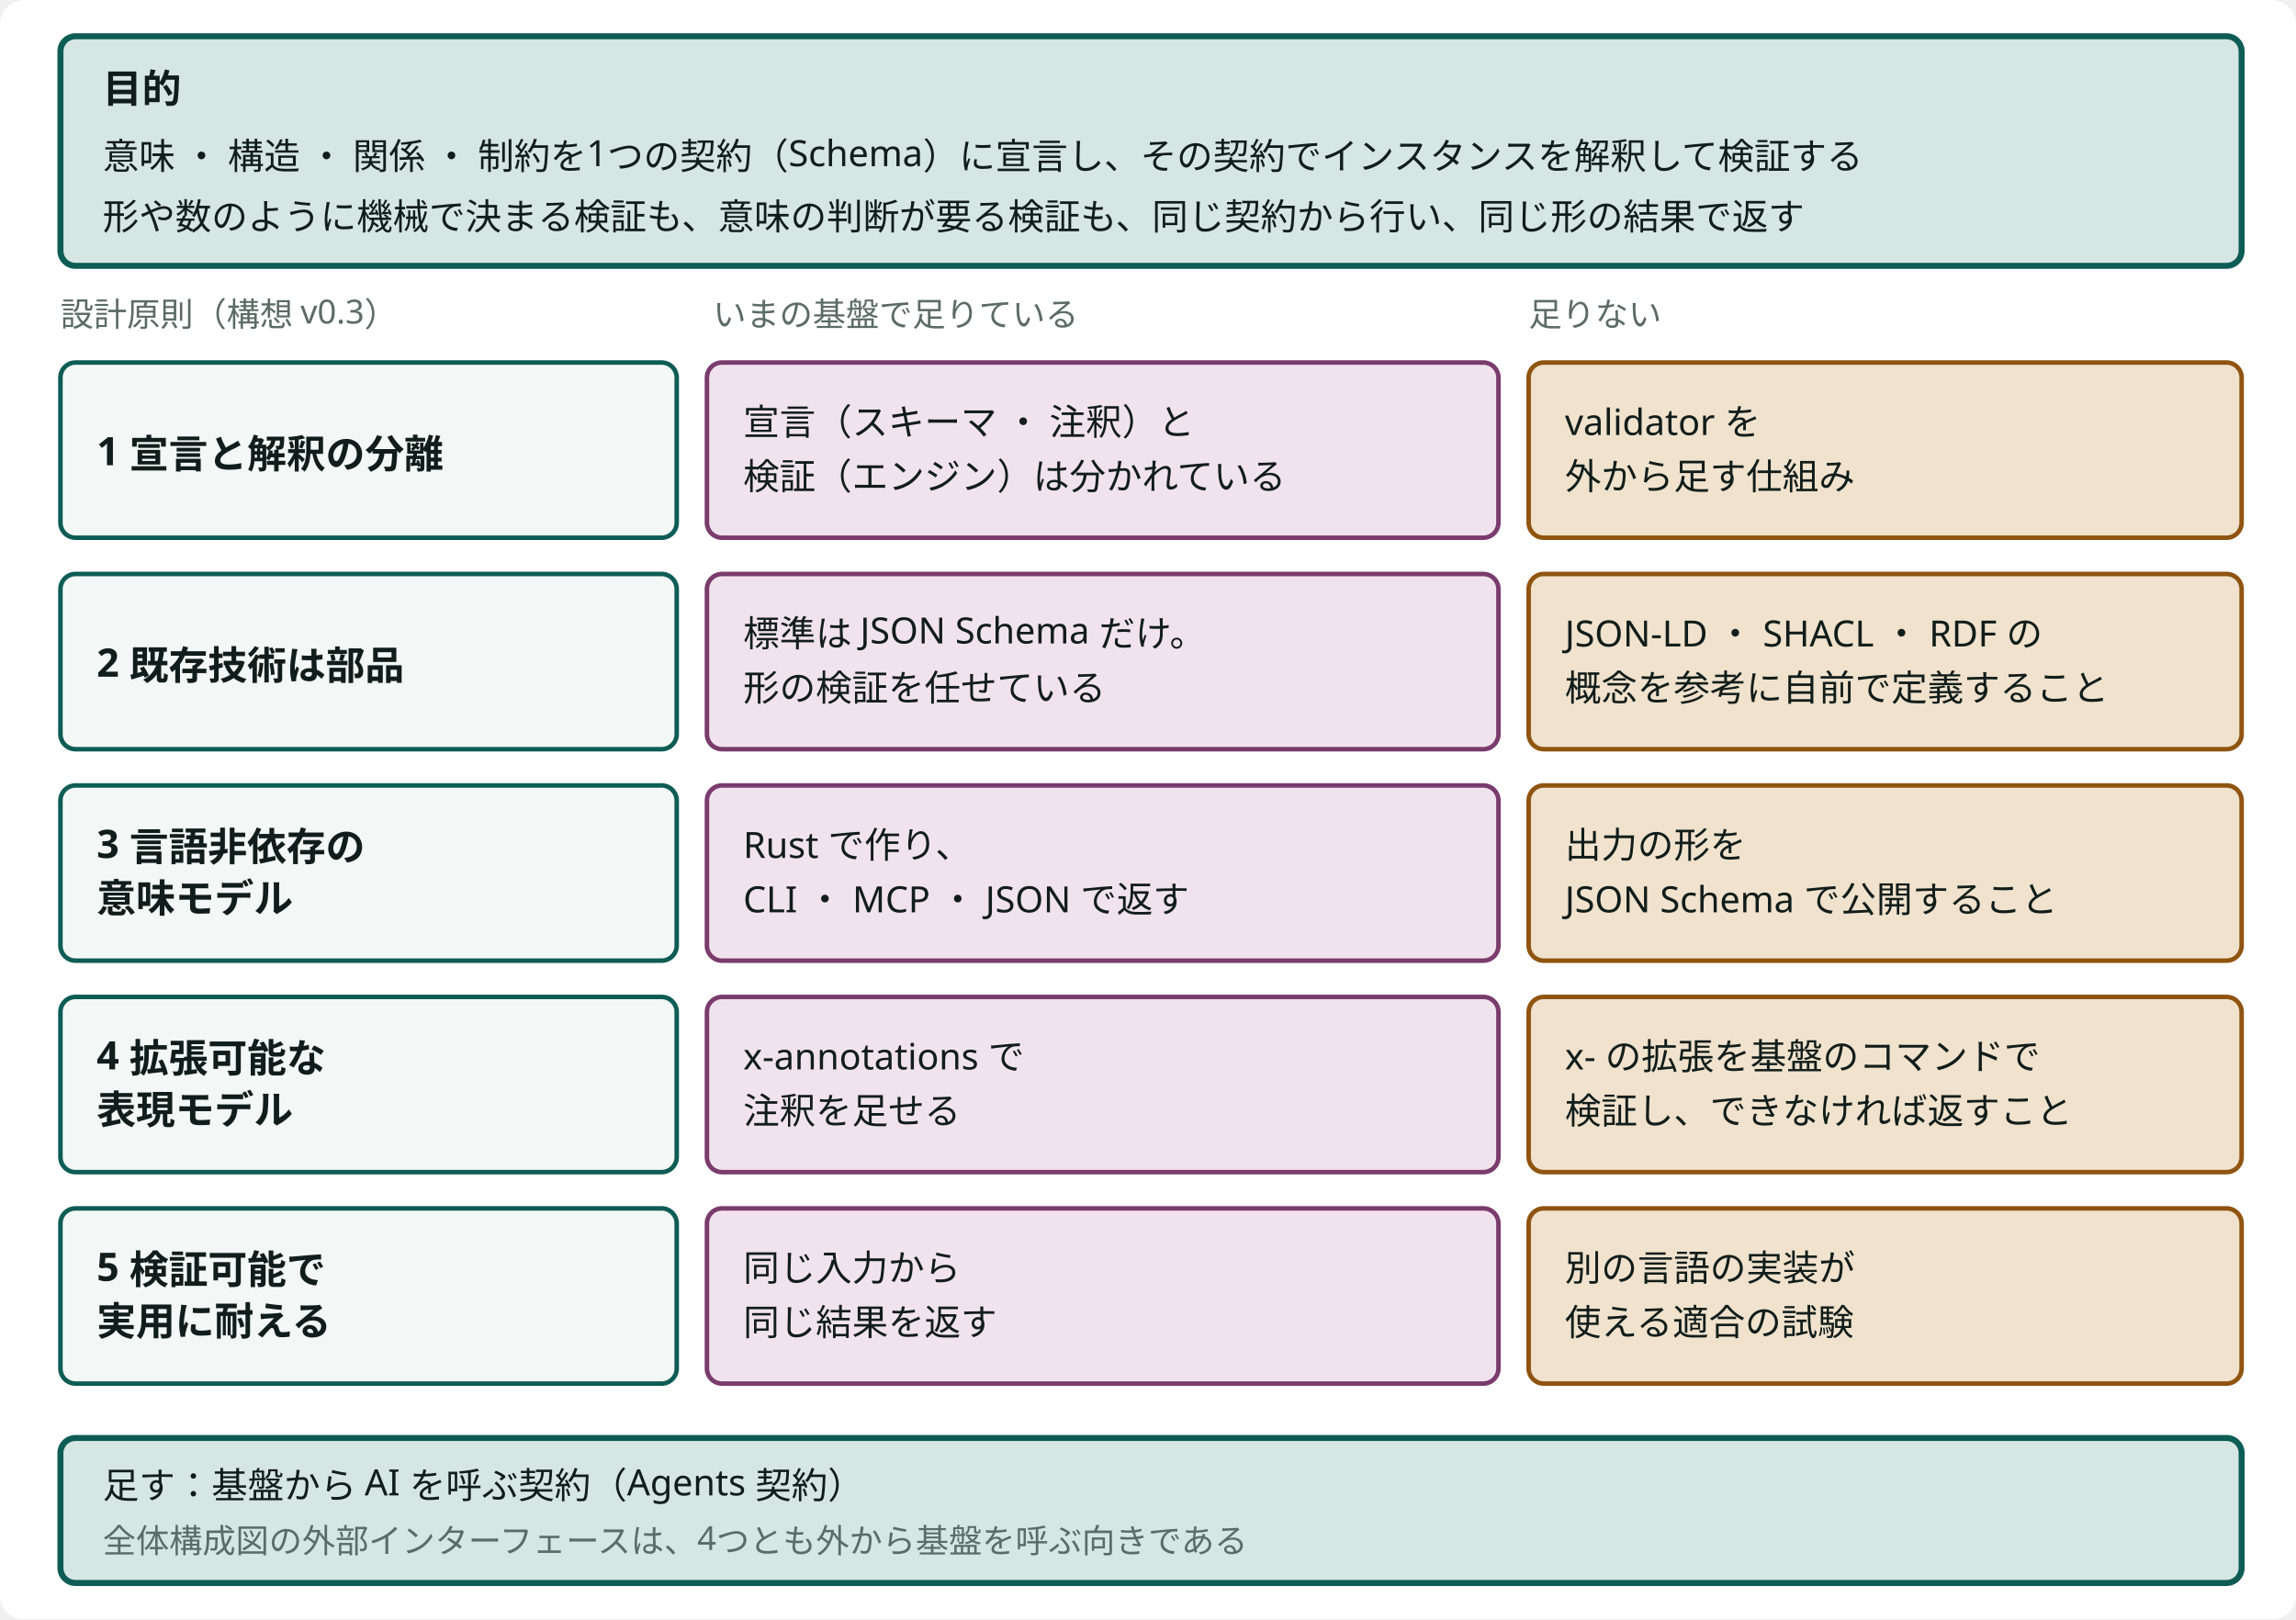
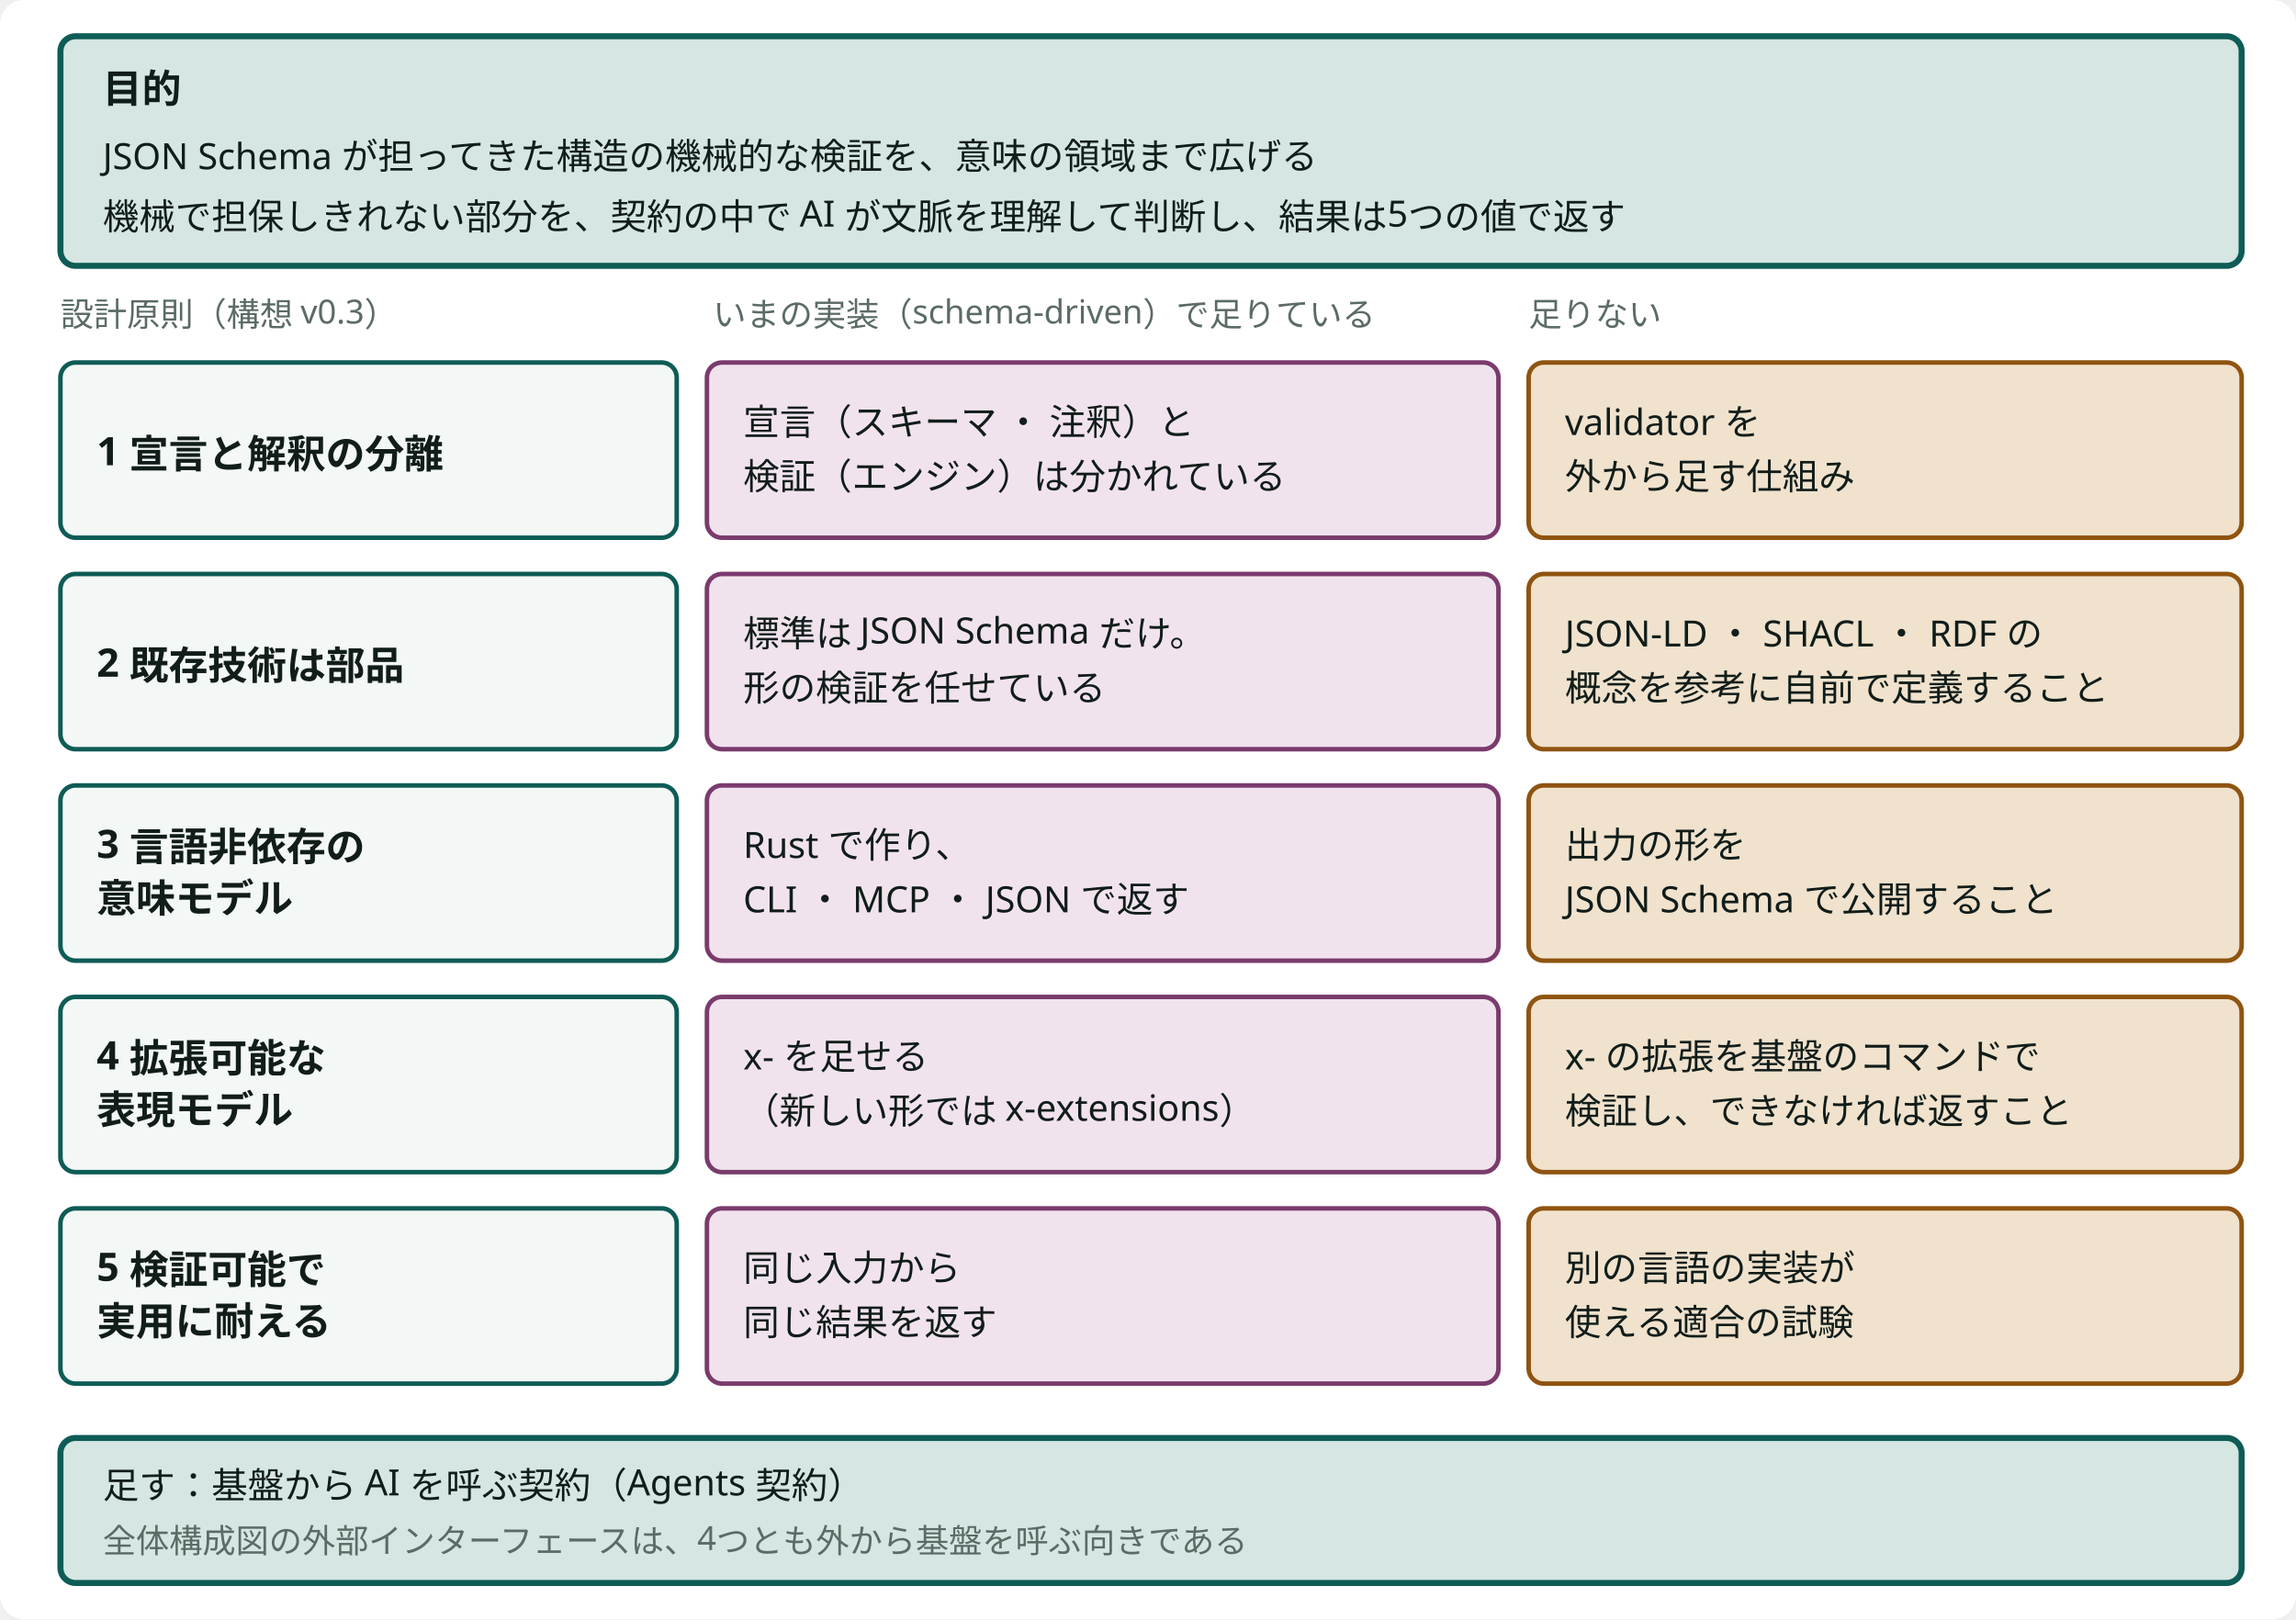
- <svg viewBox="0 0 760 536" style="min-width:640px" role="img" aria-label="基盤の目的と、5つの設計原則のいまの基盤で足りているもの ・ 足りないもの" class="dsvg">
+ <svg viewBox="0 0 760 536" style="min-width:640px" role="img" aria-label="基盤の目的と、5つの設計原則のいまの実装で足りているもの ・ 足りないもの" class="dsvg">
  <style data-dsvg="dark">.dsvg .canvas{fill:var(--dsvg-area-fill,#FFFFFF)}.dsvg .box.focus{fill:var(--dsvg-accent-bg,#D5E6E3);stroke:var(--dsvg-accent,#0D5C55)}.dsvg .title{fill:var(--dsvg-ink,#111D1A);font-size:13px;font-weight:700}.dsvg .label{fill:var(--dsvg-ink,#111D1A);font-size:12px}.dsvg .note{fill:var(--dsvg-ink-soft,#5B6B66);font-size:11px}.dsvg .box{fill:var(--dsvg-box-fill,#F3F7F5);stroke:var(--dsvg-accent,#0D5C55)}.dsvg .box.kind-1{fill:var(--dsvg-kind-1-bg,#F1E3EE);stroke:var(--dsvg-kind-1,#7A3B6D)}.dsvg .box.warn{fill:var(--dsvg-warn-bg,#F0E2CD);stroke:var(--dsvg-warn,#8F5410)}@media (prefers-color-scheme:dark){:root:not([data-theme="light"]) .dsvg,.dsvg:root:not([data-theme="light"]){--dsvg-area-fill:#22302D;--dsvg-accent-bg:#173330;--dsvg-accent:#6CC9B8;--dsvg-ink:#E6EEEB;--dsvg-ink-soft:#9DADA8;--dsvg-box-fill:#16211E;--dsvg-kind-1-bg:#2E1F2B;--dsvg-kind-1:#D094C2;--dsvg-warn-bg:#33281A;--dsvg-warn:#D9A35F}}:root[data-theme="dark"] .dsvg{--dsvg-area-fill:#22302D;--dsvg-accent-bg:#173330;--dsvg-accent:#6CC9B8;--dsvg-ink:#E6EEEB;--dsvg-ink-soft:#9DADA8;--dsvg-box-fill:#16211E;--dsvg-kind-1-bg:#2E1F2B;--dsvg-kind-1:#D094C2;--dsvg-warn-bg:#33281A;--dsvg-warn:#D9A35F}</style>
  <rect data-dsvg="canvas" class="canvas" x="0.0" y="0.0" width="760.0" height="536.0" fill="#FFFFFF" rx="8" />
  <rect class="box focus" x="20" y="12" width="722" height="76" fill="#D5E6E3" stroke="#0D5C55" stroke-width="2" rx="5" />
  <text class="title" x="34" y="34" font-family="Noto Sans JP, Hiragino Kaku Gothic ProN, sans-serif" font-size="13" font-weight="700" fill="#111D1A">目的</text>
-   <text class="label" x="34" y="56" font-family="Noto Sans JP, Hiragino Kaku Gothic ProN, sans-serif" font-size="12" fill="#111D1A">意味 ・ 構造 ・ 関係 ・ 制約を1つの契約（Schema）に宣言し、その契約でインスタンスを解釈して検証する</text>
-   <text class="label" x="34" y="76" font-family="Noto Sans JP, Hiragino Kaku Gothic ProN, sans-serif" font-size="12" fill="#111D1A">形や数のように機械で決まる検証も、意味の判断が要る検証も、同じ契約から行い、同じ形の結果で返す</text>
+   <text class="label" x="34" y="56" font-family="Noto Sans JP, Hiragino Kaku Gothic ProN, sans-serif" font-size="12" fill="#111D1A">JSON Schema が担ってきた構造の機械的な検証を、意味の領域まで広げる</text>
+   <text class="label" x="34" y="76" font-family="Noto Sans JP, Hiragino Kaku Gothic ProN, sans-serif" font-size="12" fill="#111D1A">機械で担保しきれない部分を、契約の中で AI が文脈を理解して判断し、結果は5つの値で返す</text>
  <text class="note" x="20" y="108" font-family="Noto Sans JP, Hiragino Kaku Gothic ProN, sans-serif" font-size="11" fill="#5B6B66">設計原則（構想 v0.3）</text>
-   <text class="note" x="236" y="108" font-family="Noto Sans JP, Hiragino Kaku Gothic ProN, sans-serif" font-size="11" fill="#5B6B66">いまの基盤で足りている</text>
+   <text class="note" x="236" y="108" font-family="Noto Sans JP, Hiragino Kaku Gothic ProN, sans-serif" font-size="11" fill="#5B6B66">いまの実装（schema-driven）で足りている</text>
  <text class="note" x="506" y="108" font-family="Noto Sans JP, Hiragino Kaku Gothic ProN, sans-serif" font-size="11" fill="#5B6B66">足りない</text>
  <rect class="box" x="20" y="120" width="204" height="58" fill="#F3F7F5" stroke="#0D5C55" stroke-width="1.5" rx="5" />
  <text class="title" x="32" y="154" font-family="Noto Sans JP, Hiragino Kaku Gothic ProN, sans-serif" font-size="13" font-weight="700" fill="#111D1A">1 宣言と解釈の分離</text>
  <rect class="box kind-1" x="234" y="120" width="262" height="58" fill="#F1E3EE" stroke="#7A3B6D" stroke-width="1.5" rx="5" />
  <text class="label" x="246" y="144" font-family="Noto Sans JP, Hiragino Kaku Gothic ProN, sans-serif" font-size="12" fill="#111D1A">宣言（スキーマ ・ 注釈）と</text>
  <text class="label" x="246" y="162" font-family="Noto Sans JP, Hiragino Kaku Gothic ProN, sans-serif" font-size="12" fill="#111D1A">検証（エンジン）は分かれている</text>
  <rect class="box warn" x="506" y="120" width="236" height="58" fill="#F0E2CD" stroke="#8F5410" stroke-width="1.5" rx="5" />
  <text class="label" x="518" y="144" font-family="Noto Sans JP, Hiragino Kaku Gothic ProN, sans-serif" font-size="12" fill="#111D1A">validator を</text>
  <text class="label" x="518" y="162" font-family="Noto Sans JP, Hiragino Kaku Gothic ProN, sans-serif" font-size="12" fill="#111D1A">外から足す仕組み</text>
  <rect class="box" x="20" y="190" width="204" height="58" fill="#F3F7F5" stroke="#0D5C55" stroke-width="1.5" rx="5" />
  <text class="title" x="32" y="224" font-family="Noto Sans JP, Hiragino Kaku Gothic ProN, sans-serif" font-size="13" font-weight="700" fill="#111D1A">2 既存技術は部品</text>
  <rect class="box kind-1" x="234" y="190" width="262" height="58" fill="#F1E3EE" stroke="#7A3B6D" stroke-width="1.5" rx="5" />
  <text class="label" x="246" y="214" font-family="Noto Sans JP, Hiragino Kaku Gothic ProN, sans-serif" font-size="12" fill="#111D1A">標準は JSON Schema だけ。</text>
  <text class="label" x="246" y="232" font-family="Noto Sans JP, Hiragino Kaku Gothic ProN, sans-serif" font-size="12" fill="#111D1A">形の検証を任せている</text>
  <rect class="box warn" x="506" y="190" width="236" height="58" fill="#F0E2CD" stroke="#8F5410" stroke-width="1.5" rx="5" />
  <text class="label" x="518" y="214" font-family="Noto Sans JP, Hiragino Kaku Gothic ProN, sans-serif" font-size="12" fill="#111D1A">JSON-LD ・ SHACL ・ RDF の</text>
  <text class="label" x="518" y="232" font-family="Noto Sans JP, Hiragino Kaku Gothic ProN, sans-serif" font-size="12" fill="#111D1A">概念を参考に自前で定義すること</text>
  <rect class="box" x="20" y="260" width="204" height="58" fill="#F3F7F5" stroke="#0D5C55" stroke-width="1.5" rx="5" />
  <text class="title" x="32" y="284" font-family="Noto Sans JP, Hiragino Kaku Gothic ProN, sans-serif" font-size="13" font-weight="700" fill="#111D1A">3 言語非依存の</text>
  <text class="title" x="32" y="302" font-family="Noto Sans JP, Hiragino Kaku Gothic ProN, sans-serif" font-size="13" font-weight="700" fill="#111D1A">意味モデル</text>
  <rect class="box kind-1" x="234" y="260" width="262" height="58" fill="#F1E3EE" stroke="#7A3B6D" stroke-width="1.5" rx="5" />
  <text class="label" x="246" y="284" font-family="Noto Sans JP, Hiragino Kaku Gothic ProN, sans-serif" font-size="12" fill="#111D1A">Rust で作り、</text>
  <text class="label" x="246" y="302" font-family="Noto Sans JP, Hiragino Kaku Gothic ProN, sans-serif" font-size="12" fill="#111D1A">CLI ・ MCP ・ JSON で返す</text>
  <rect class="box warn" x="506" y="260" width="236" height="58" fill="#F0E2CD" stroke="#8F5410" stroke-width="1.5" rx="5" />
  <text class="label" x="518" y="284" font-family="Noto Sans JP, Hiragino Kaku Gothic ProN, sans-serif" font-size="12" fill="#111D1A">出力の形を</text>
  <text class="label" x="518" y="302" font-family="Noto Sans JP, Hiragino Kaku Gothic ProN, sans-serif" font-size="12" fill="#111D1A">JSON Schema で公開すること</text>
  <rect class="box" x="20" y="330" width="204" height="58" fill="#F3F7F5" stroke="#0D5C55" stroke-width="1.5" rx="5" />
  <text class="title" x="32" y="354" font-family="Noto Sans JP, Hiragino Kaku Gothic ProN, sans-serif" font-size="13" font-weight="700" fill="#111D1A">4 拡張可能な</text>
  <text class="title" x="32" y="372" font-family="Noto Sans JP, Hiragino Kaku Gothic ProN, sans-serif" font-size="13" font-weight="700" fill="#111D1A">表現モデル</text>
  <rect class="box kind-1" x="234" y="330" width="262" height="58" fill="#F1E3EE" stroke="#7A3B6D" stroke-width="1.5" rx="5" />
-   <text class="label" x="246" y="354" font-family="Noto Sans JP, Hiragino Kaku Gothic ProN, sans-serif" font-size="12" fill="#111D1A">x-annotations で</text>
-   <text class="label" x="246" y="372" font-family="Noto Sans JP, Hiragino Kaku Gothic ProN, sans-serif" font-size="12" fill="#111D1A">注釈を足せる</text>
+   <text class="label" x="246" y="354" font-family="Noto Sans JP, Hiragino Kaku Gothic ProN, sans-serif" font-size="12" fill="#111D1A">x- を足せる</text>
+   <text class="label" x="246" y="372" font-family="Noto Sans JP, Hiragino Kaku Gothic ProN, sans-serif" font-size="12" fill="#111D1A">（新しい形では x-extensions）</text>
  <rect class="box warn" x="506" y="330" width="236" height="58" fill="#F0E2CD" stroke="#8F5410" stroke-width="1.5" rx="5" />
  <text class="label" x="518" y="354" font-family="Noto Sans JP, Hiragino Kaku Gothic ProN, sans-serif" font-size="12" fill="#111D1A">x- の拡張を基盤のコマンドで</text>
  <text class="label" x="518" y="372" font-family="Noto Sans JP, Hiragino Kaku Gothic ProN, sans-serif" font-size="12" fill="#111D1A">検証し、できなければ返すこと</text>
  <rect class="box" x="20" y="400" width="204" height="58" fill="#F3F7F5" stroke="#0D5C55" stroke-width="1.5" rx="5" />
  <text class="title" x="32" y="424" font-family="Noto Sans JP, Hiragino Kaku Gothic ProN, sans-serif" font-size="13" font-weight="700" fill="#111D1A">5 検証可能で</text>
  <text class="title" x="32" y="442" font-family="Noto Sans JP, Hiragino Kaku Gothic ProN, sans-serif" font-size="13" font-weight="700" fill="#111D1A">実用に耐える</text>
  <rect class="box kind-1" x="234" y="400" width="262" height="58" fill="#F1E3EE" stroke="#7A3B6D" stroke-width="1.5" rx="5" />
  <text class="label" x="246" y="424" font-family="Noto Sans JP, Hiragino Kaku Gothic ProN, sans-serif" font-size="12" fill="#111D1A">同じ入力から</text>
  <text class="label" x="246" y="442" font-family="Noto Sans JP, Hiragino Kaku Gothic ProN, sans-serif" font-size="12" fill="#111D1A">同じ結果を返す</text>
  <rect class="box warn" x="506" y="400" width="236" height="58" fill="#F0E2CD" stroke="#8F5410" stroke-width="1.5" rx="5" />
  <text class="label" x="518" y="424" font-family="Noto Sans JP, Hiragino Kaku Gothic ProN, sans-serif" font-size="12" fill="#111D1A">別の言語の実装が</text>
  <text class="label" x="518" y="442" font-family="Noto Sans JP, Hiragino Kaku Gothic ProN, sans-serif" font-size="12" fill="#111D1A">使える適合の試験</text>
  <rect class="box focus" x="20" y="476" width="722" height="48" fill="#D5E6E3" stroke="#0D5C55" stroke-width="2" rx="5" />
  <text class="label" x="34" y="496" font-family="Noto Sans JP, Hiragino Kaku Gothic ProN, sans-serif" font-size="12" fill="#111D1A">足す：基盤から AI を呼ぶ契約（Agents 契約）</text>
  <text class="note" x="34" y="514" font-family="Noto Sans JP, Hiragino Kaku Gothic ProN, sans-serif" font-size="11" fill="#5B6B66">全体構成図の外部インターフェースは、4つとも外から基盤を呼ぶ向きである</text>
</svg>
